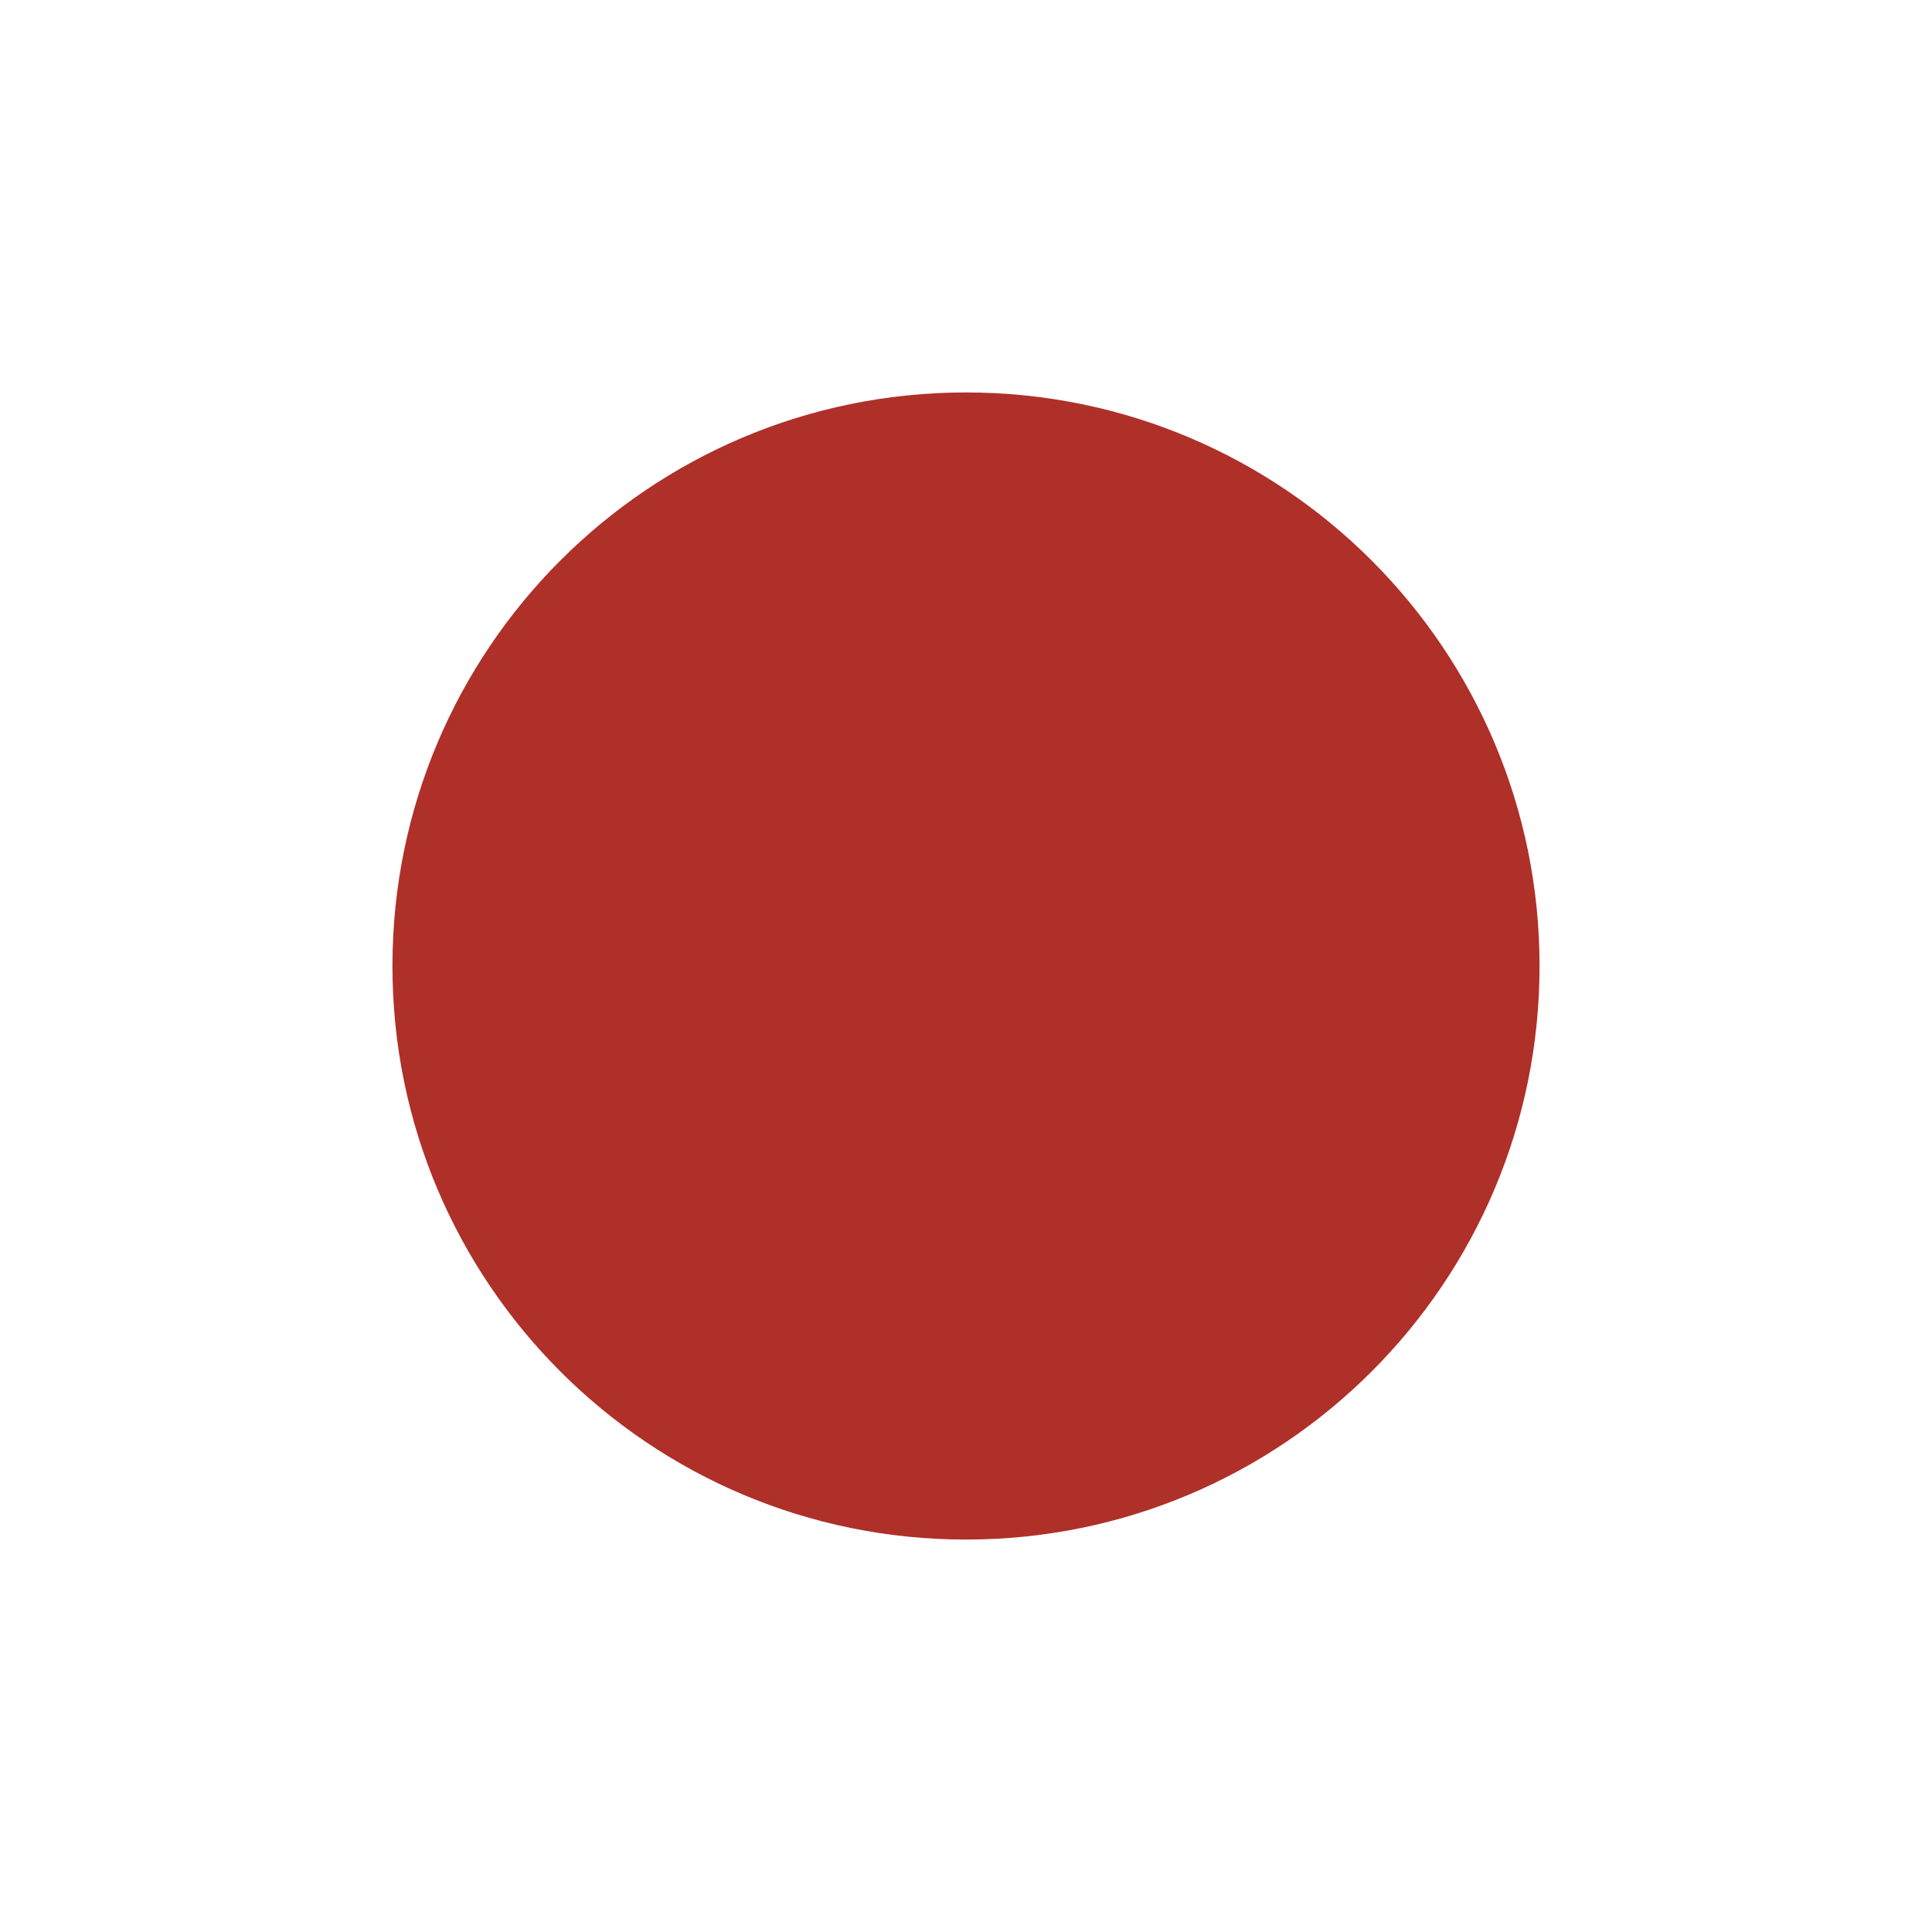
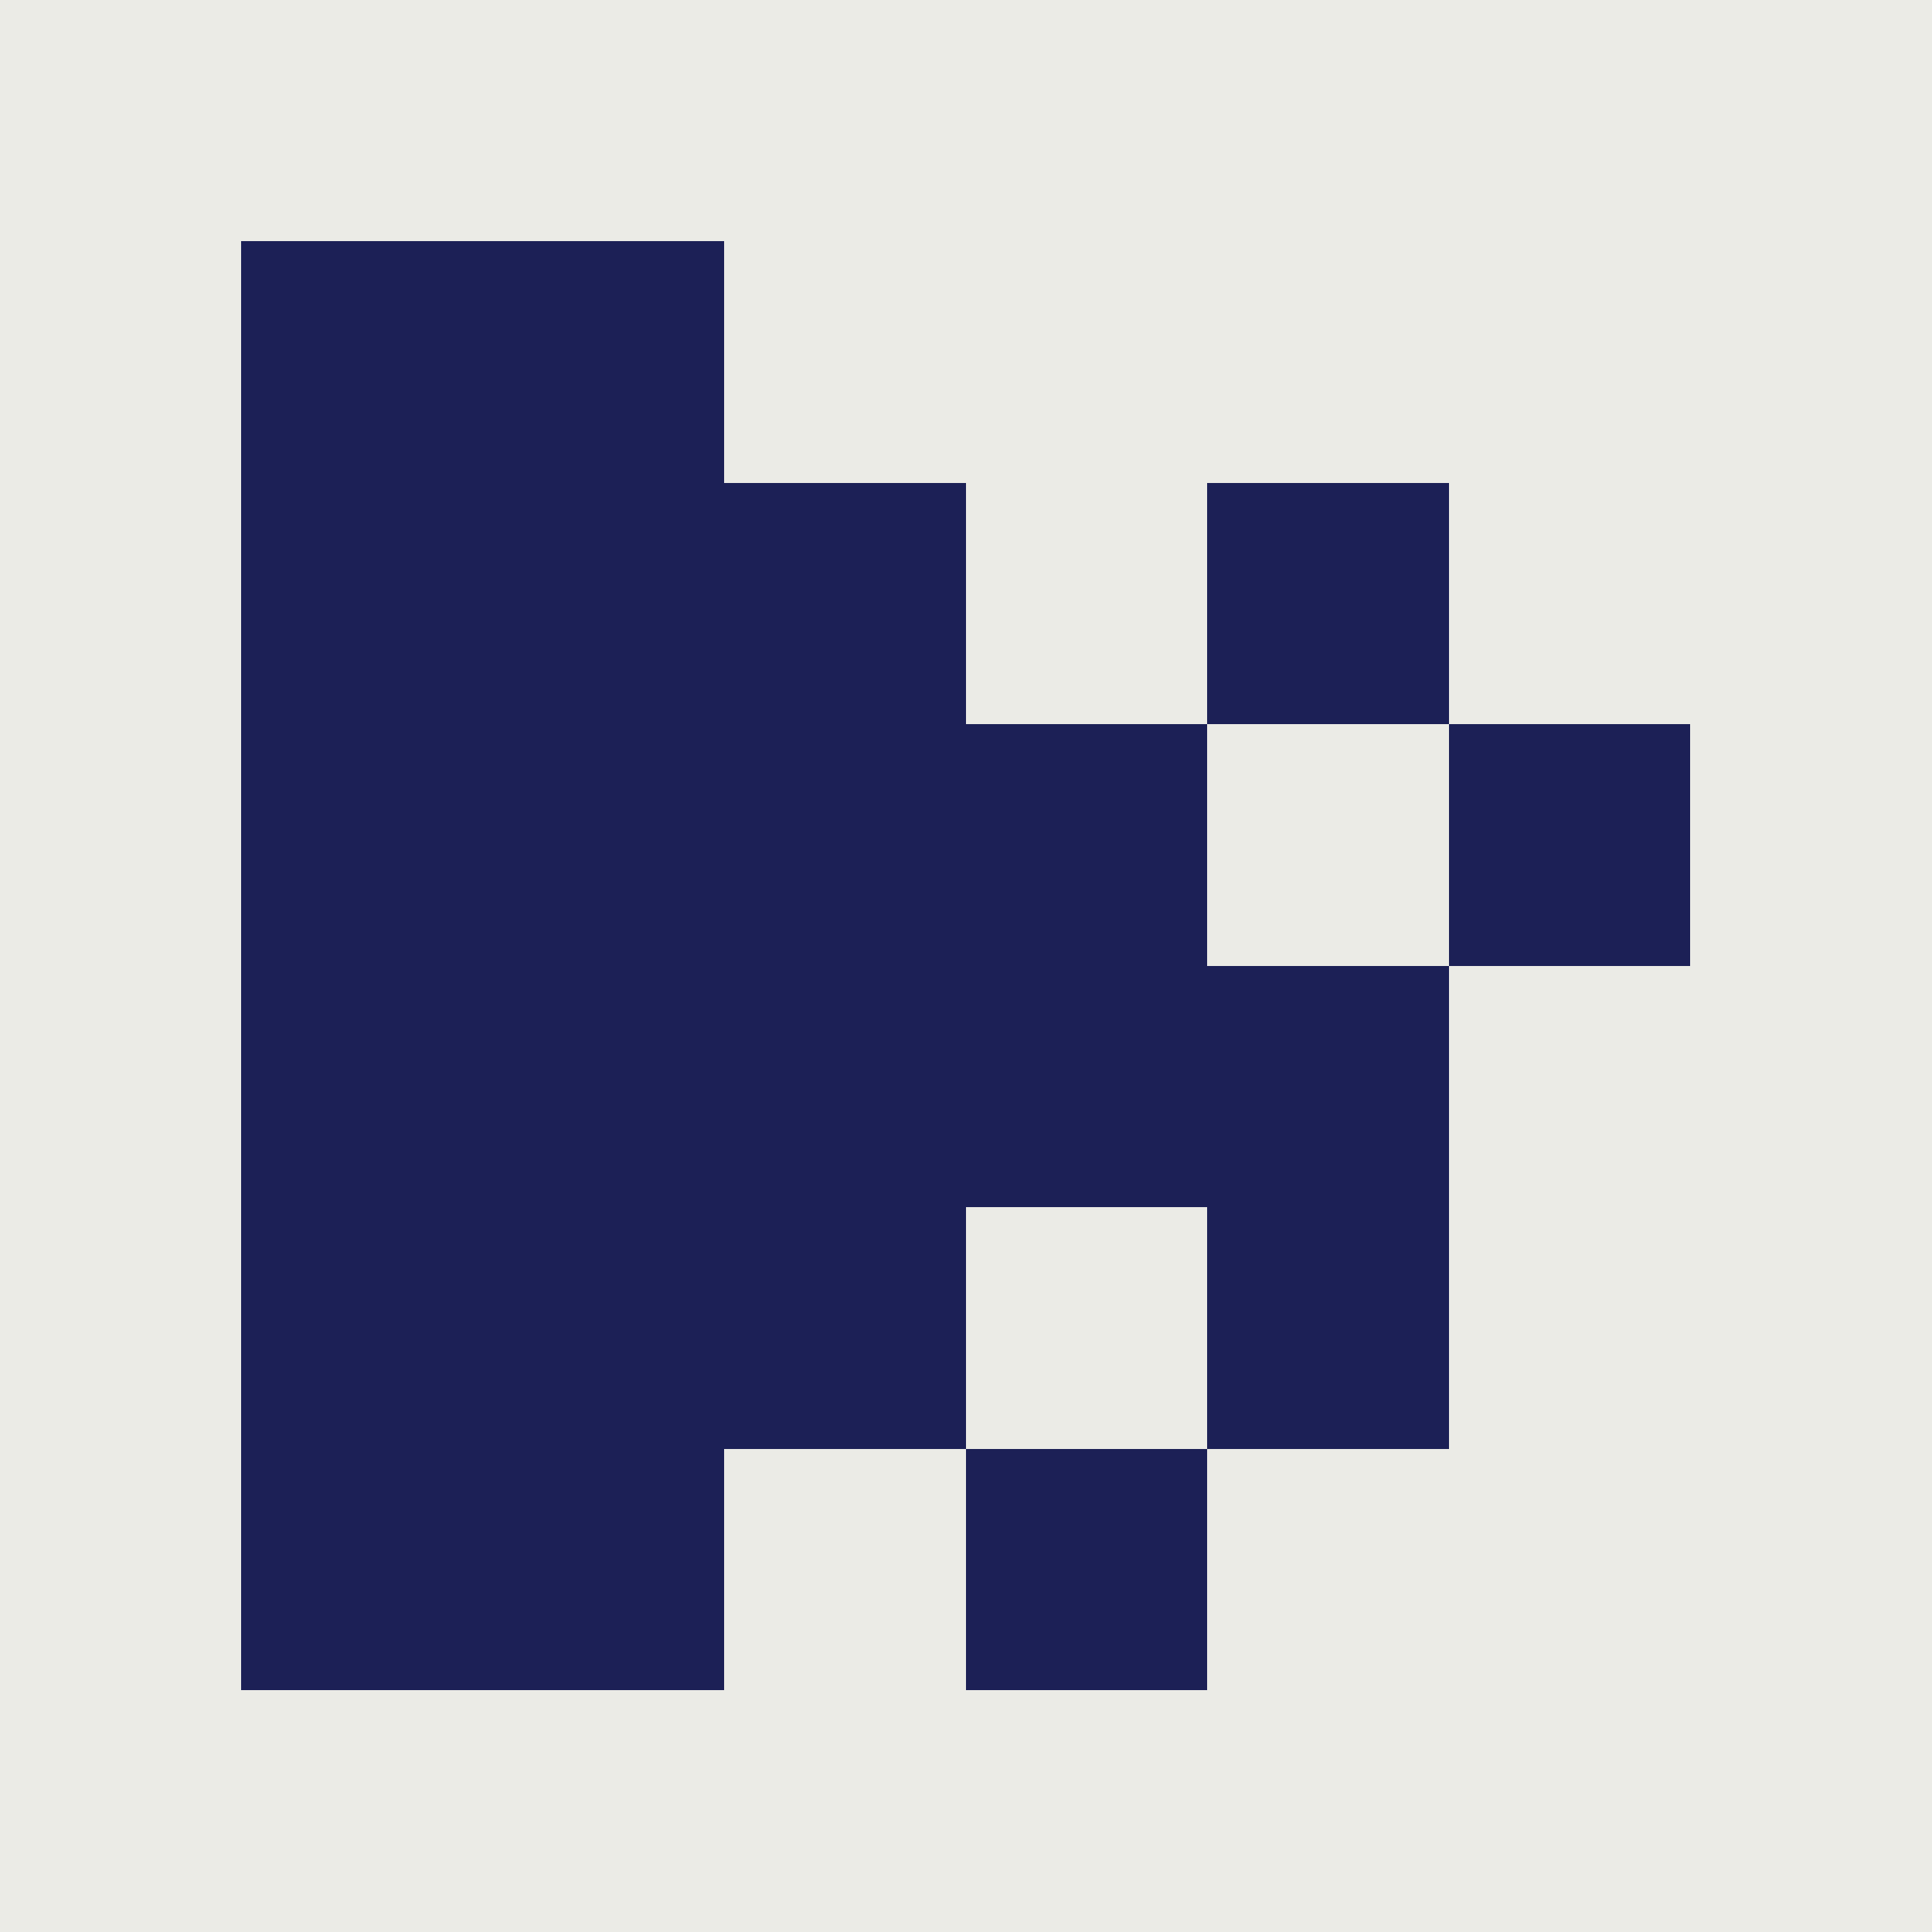
- <svg xmlns="http://www.w3.org/2000/svg" viewBox="0 0 32 32">
-   <circle cx="16" cy="16" r="9.5" fill="#AF3029" />
+ <svg xmlns="http://www.w3.org/2000/svg" viewBox="0 0 16 16" shape-rendering="crispEdges">
+   <path fill="#ebebe6" d="M0 0h16v16H0z" />
+   <path fill="#1c2056" d="M2 2h4v2h2v2h2v2h2v2H8v2H6v2H2z M10 4h2v2h-2z M12 6h2v2h-2z M10 10h2v2h-2z M8 12h2v2H8z" />
</svg>
